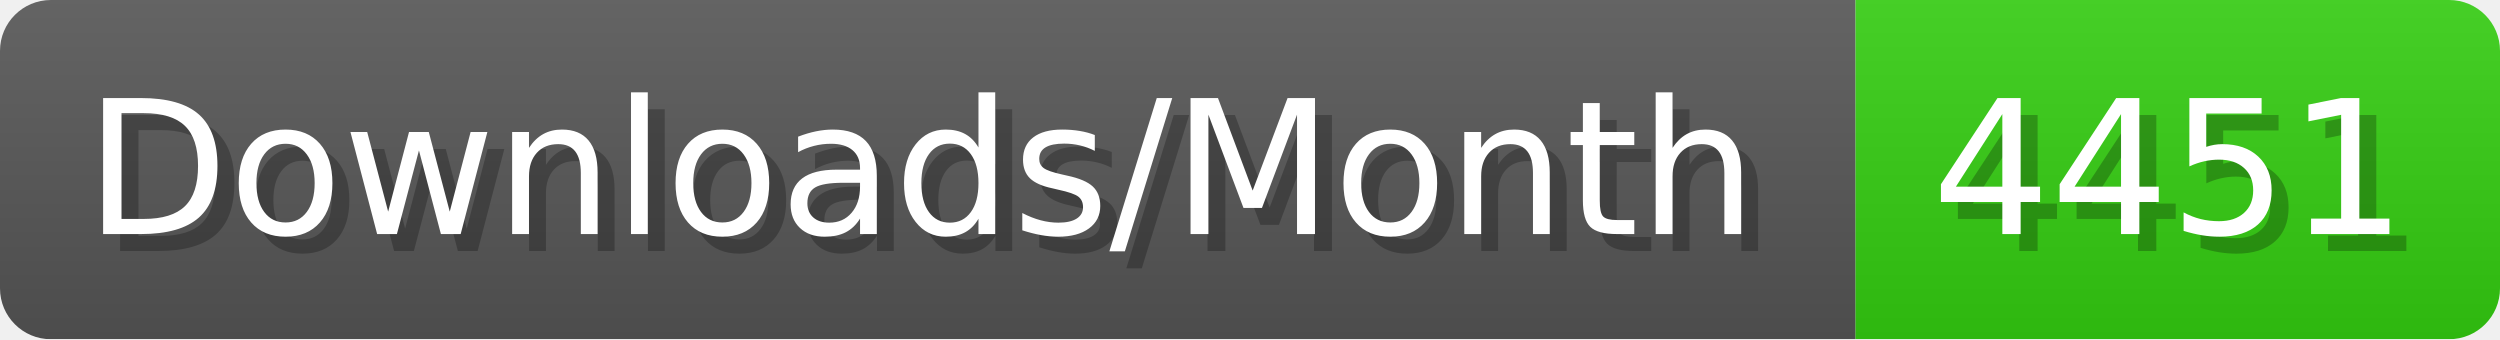
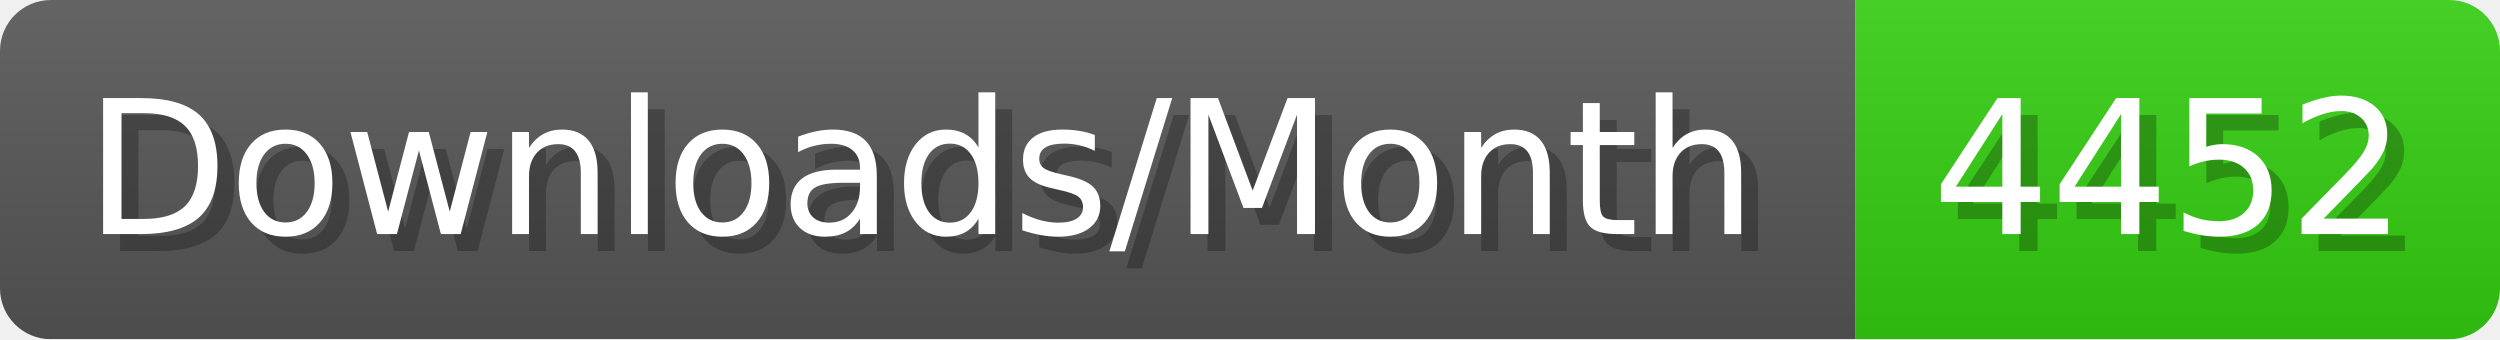
- <svg xmlns="http://www.w3.org/2000/svg" width="147.4" height="20" viewBox="0 0 1474 200" role="img" aria-label="Downloads/Month: 4451">
+ <svg xmlns="http://www.w3.org/2000/svg" width="147.4" height="20" viewBox="0 0 1474 200" role="img" aria-label="Downloads/Month: 4452">
  <linearGradient id="YlXUI" x2="0" y2="100%">
    <stop offset="0" stop-opacity=".1" stop-color="#EEE" />
    <stop offset="1" stop-opacity=".1" />
  </linearGradient>
  <mask id="JHhop">
    <rect width="1474" height="200" rx="30" fill="#FFF" />
  </mask>
  <g mask="url(#JHhop)">
    <rect width="1094" height="200" fill="#555" />
    <rect width="380" height="200" fill="#3C1" x="1094" />
    <rect width="1474" height="200" fill="url(#YlXUI)" />
  </g>
  <g aria-hidden="true" fill="#fff" text-anchor="start" font-family="Verdana,DejaVu Sans,sans-serif" font-size="110">
    <text x="60" y="148" textLength="994" fill="#000" opacity="0.25">Downloads/Month</text>
    <text x="50" y="138" textLength="994">Downloads/Month</text>
-     <text x="1149" y="148" textLength="280" fill="#000" opacity="0.25">4451</text>
-     <text x="1139" y="138" textLength="280">4451</text>
+     <text x="1149" y="148" textLength="280" fill="#000" opacity="0.25">4452</text>
+     <text x="1139" y="138" textLength="280">4452</text>
  </g>
</svg>
